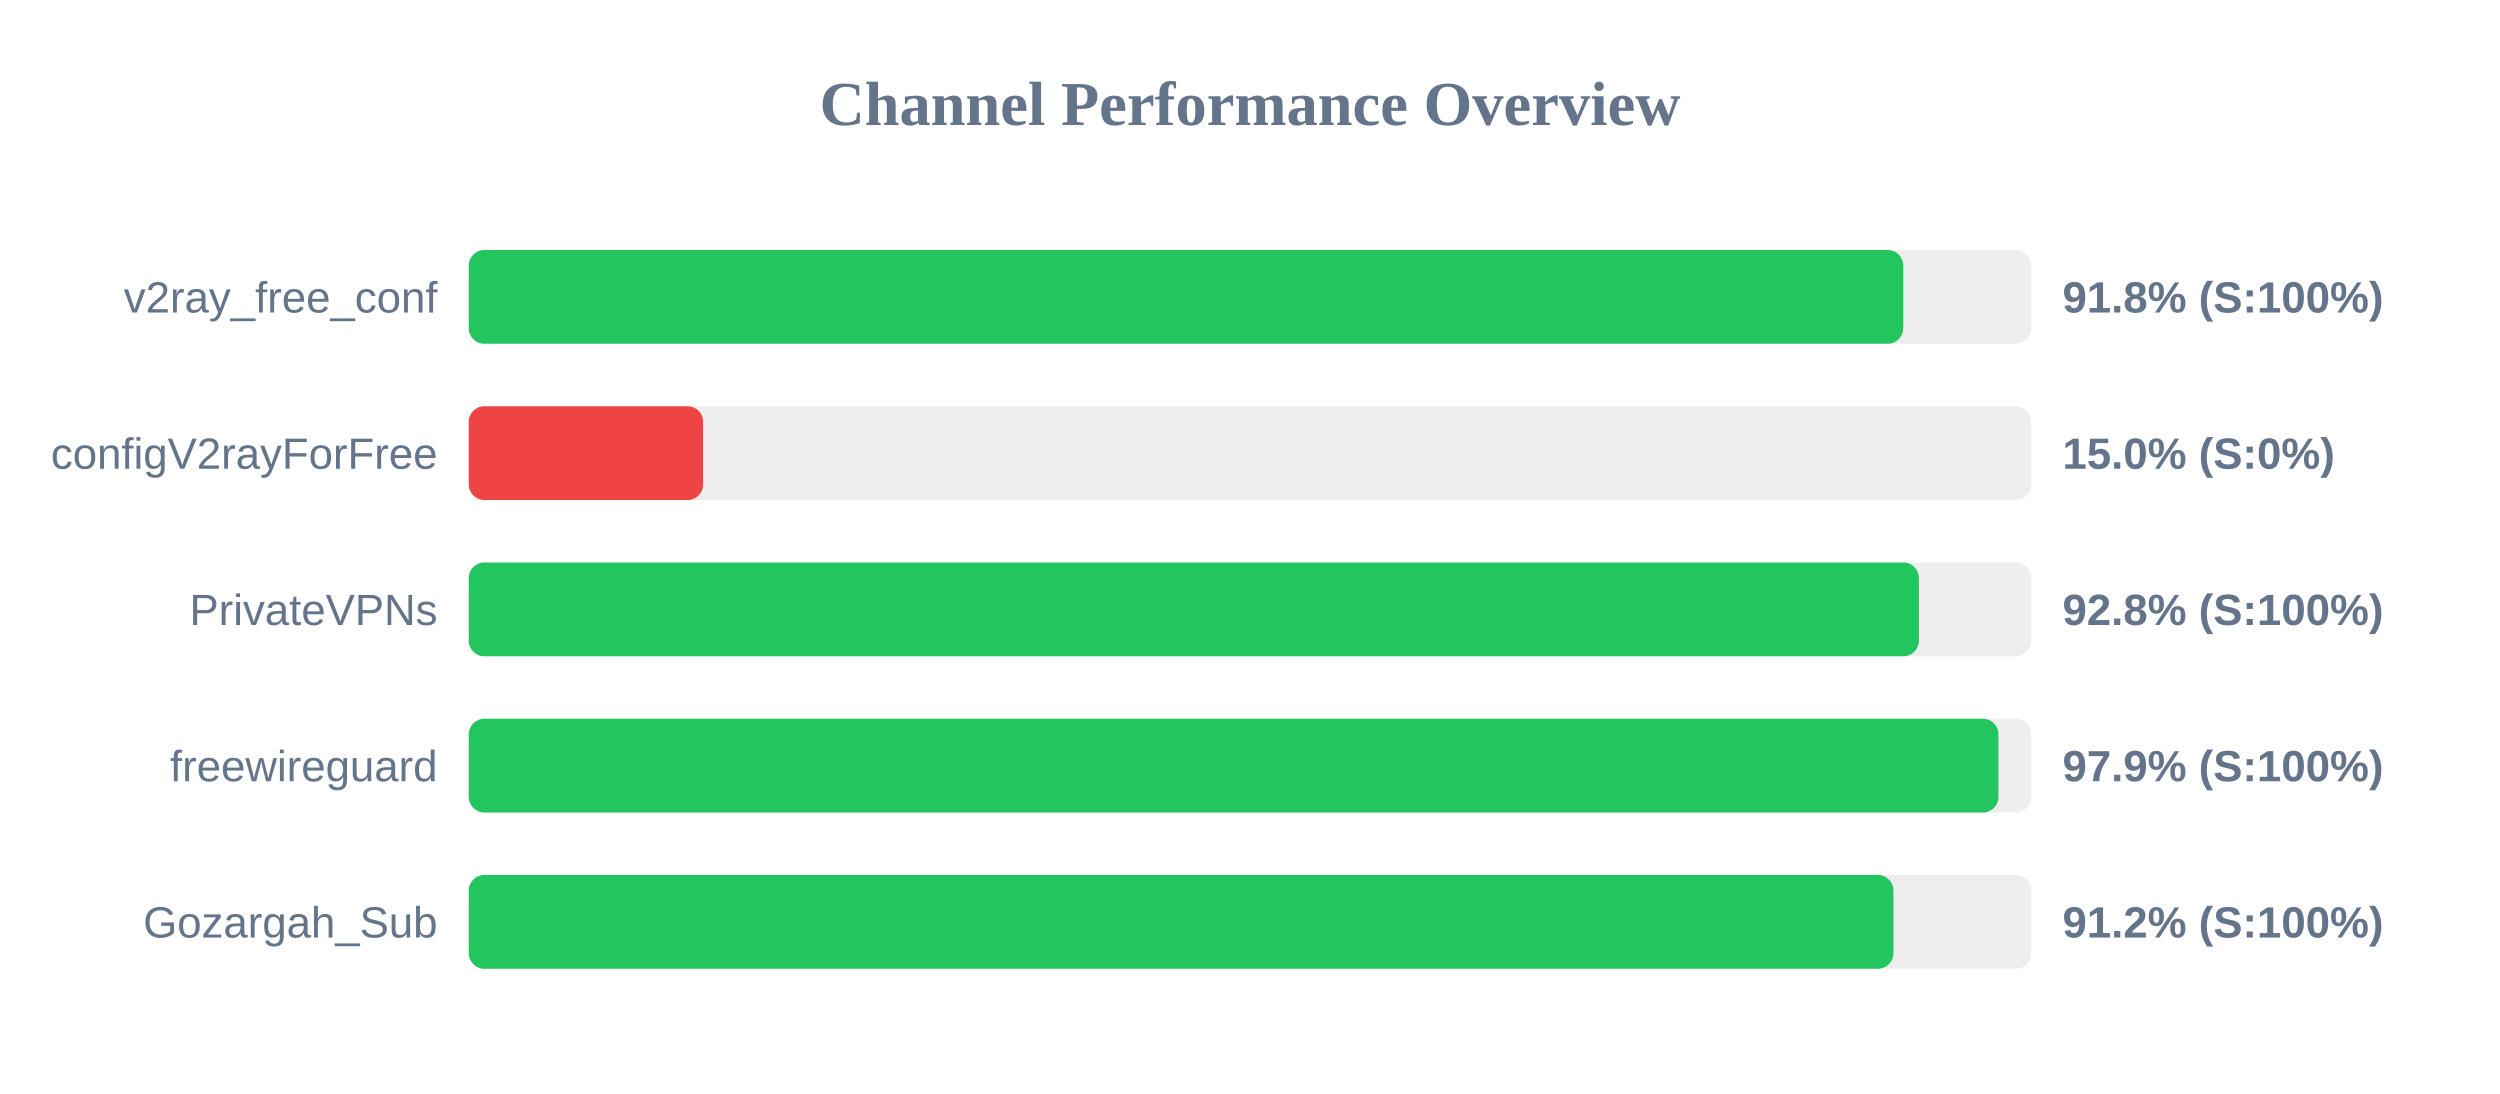
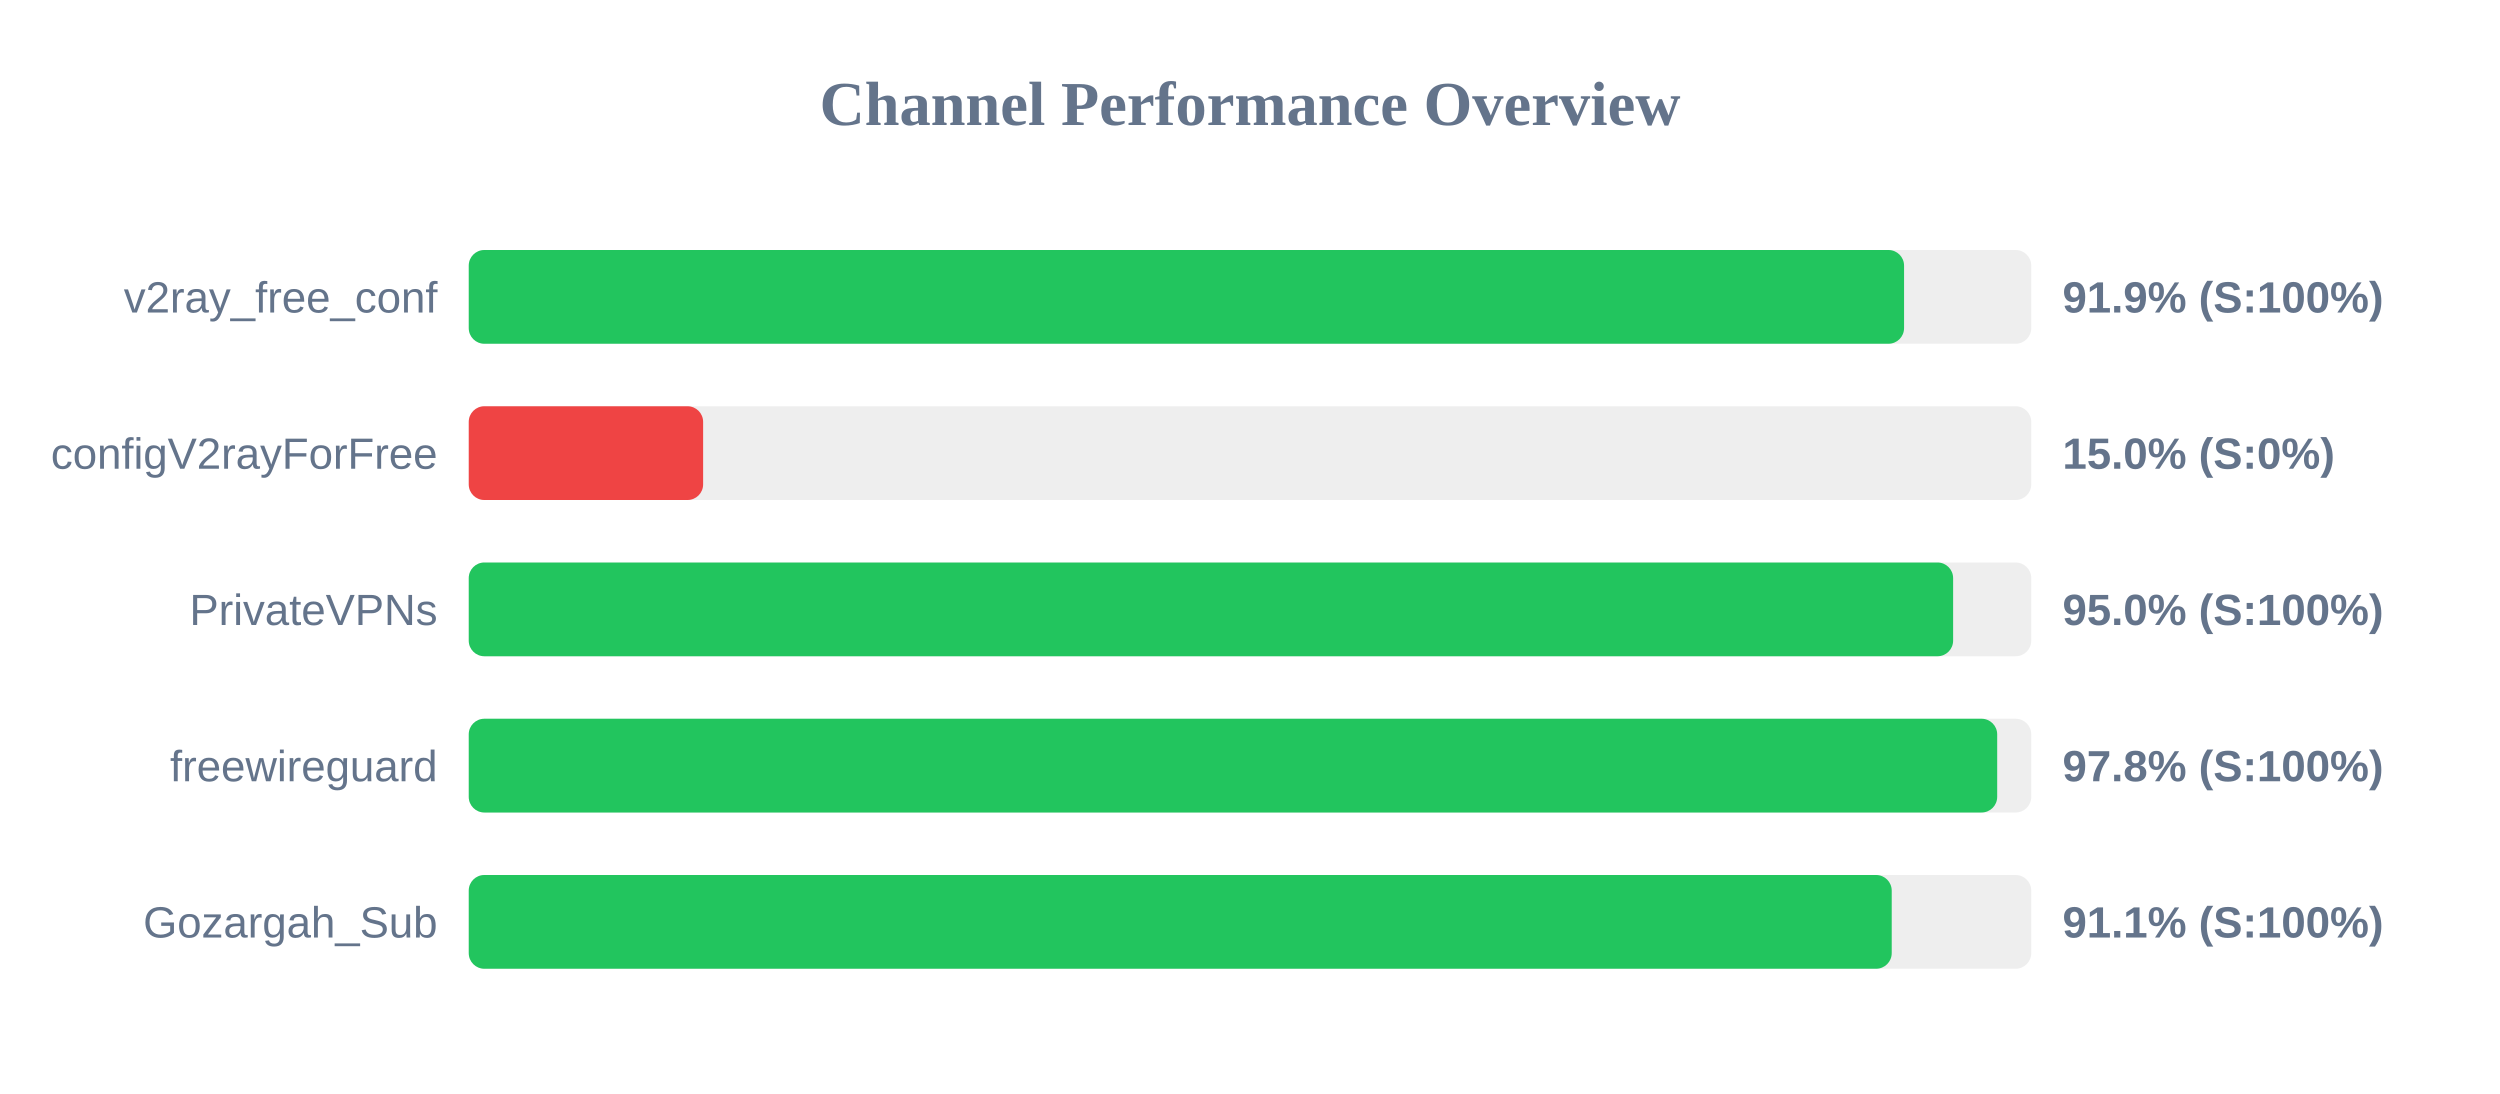
<svg xmlns="http://www.w3.org/2000/svg" width="800" height="350" version="1.1">
  <style>
        .row { font: 14px Arial; fill: #64748b; }
        .score { font: bold 14px Arial; fill: #64748b; }
    </style>
  <text x="400" y="40" text-anchor="middle" font-size="20px" font-weight="bold" fill="#64748b">Channel Performance Overview</text>
  <rect x="150" y="80" width="500" height="30" fill="#eee" rx="5" />
-   <rect x="150" y="80" width="459.05" height="30" fill="#22c55e" rx="5" />
+   <rect x="150" y="80" width="459.3" height="30" fill="#22c55e" rx="5" />
  <text x="140" y="100" text-anchor="end" class="row">v2ray_free_conf</text>
-   <text x="660" y="100" text-anchor="start" class="score">91.8% (S:100%)</text>
+   <text x="660" y="100" text-anchor="start" class="score">91.9% (S:100%)</text>
  <rect x="150" y="130" width="500" height="30" fill="#eee" rx="5" />
  <rect x="150" y="130" width="75.0" height="30" fill="#ef4444" rx="5" />
  <text x="140" y="150" text-anchor="end" class="row">configV2rayForFree</text>
  <text x="660" y="150" text-anchor="start" class="score">15.0% (S:0%)</text>
  <rect x="150" y="180" width="500" height="30" fill="#eee" rx="5" />
-   <rect x="150" y="180" width="464.05" height="30" fill="#22c55e" rx="5" />
+   <rect x="150" y="180" width="475.0" height="30" fill="#22c55e" rx="5" />
  <text x="140" y="200" text-anchor="end" class="row">PrivateVPNs</text>
-   <text x="660" y="200" text-anchor="start" class="score">92.8% (S:100%)</text>
+   <text x="660" y="200" text-anchor="start" class="score">95.0% (S:100%)</text>
  <rect x="150" y="230" width="500" height="30" fill="#eee" rx="5" />
-   <rect x="150" y="230" width="489.5" height="30" fill="#22c55e" rx="5" />
+   <rect x="150" y="230" width="489.1" height="30" fill="#22c55e" rx="5" />
  <text x="140" y="250" text-anchor="end" class="row">freewireguard</text>
-   <text x="660" y="250" text-anchor="start" class="score">97.9% (S:100%)</text>
+   <text x="660" y="250" text-anchor="start" class="score">97.8% (S:100%)</text>
  <rect x="150" y="280" width="500" height="30" fill="#eee" rx="5" />
-   <rect x="150" y="280" width="455.9" height="30" fill="#22c55e" rx="5" />
+   <rect x="150" y="280" width="455.35" height="30" fill="#22c55e" rx="5" />
  <text x="140" y="300" text-anchor="end" class="row">Gozargah_Sub</text>
-   <text x="660" y="300" text-anchor="start" class="score">91.2% (S:100%)</text>
+   <text x="660" y="300" text-anchor="start" class="score">91.1% (S:100%)</text>
</svg>
